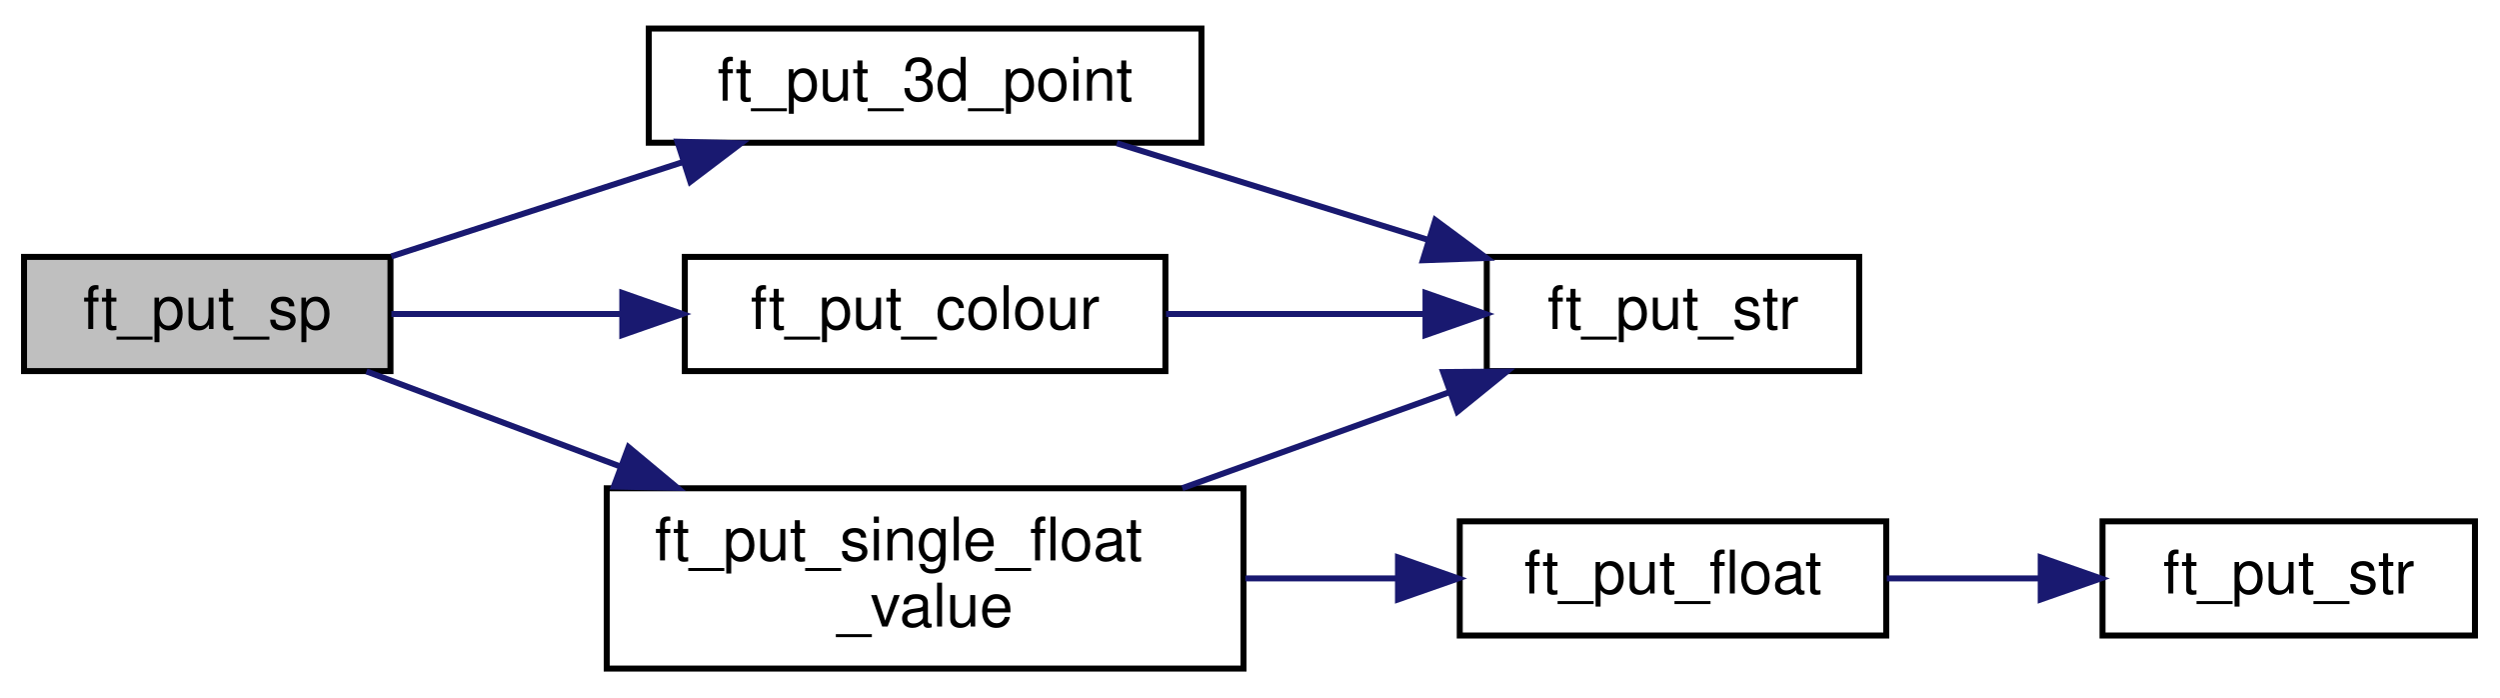
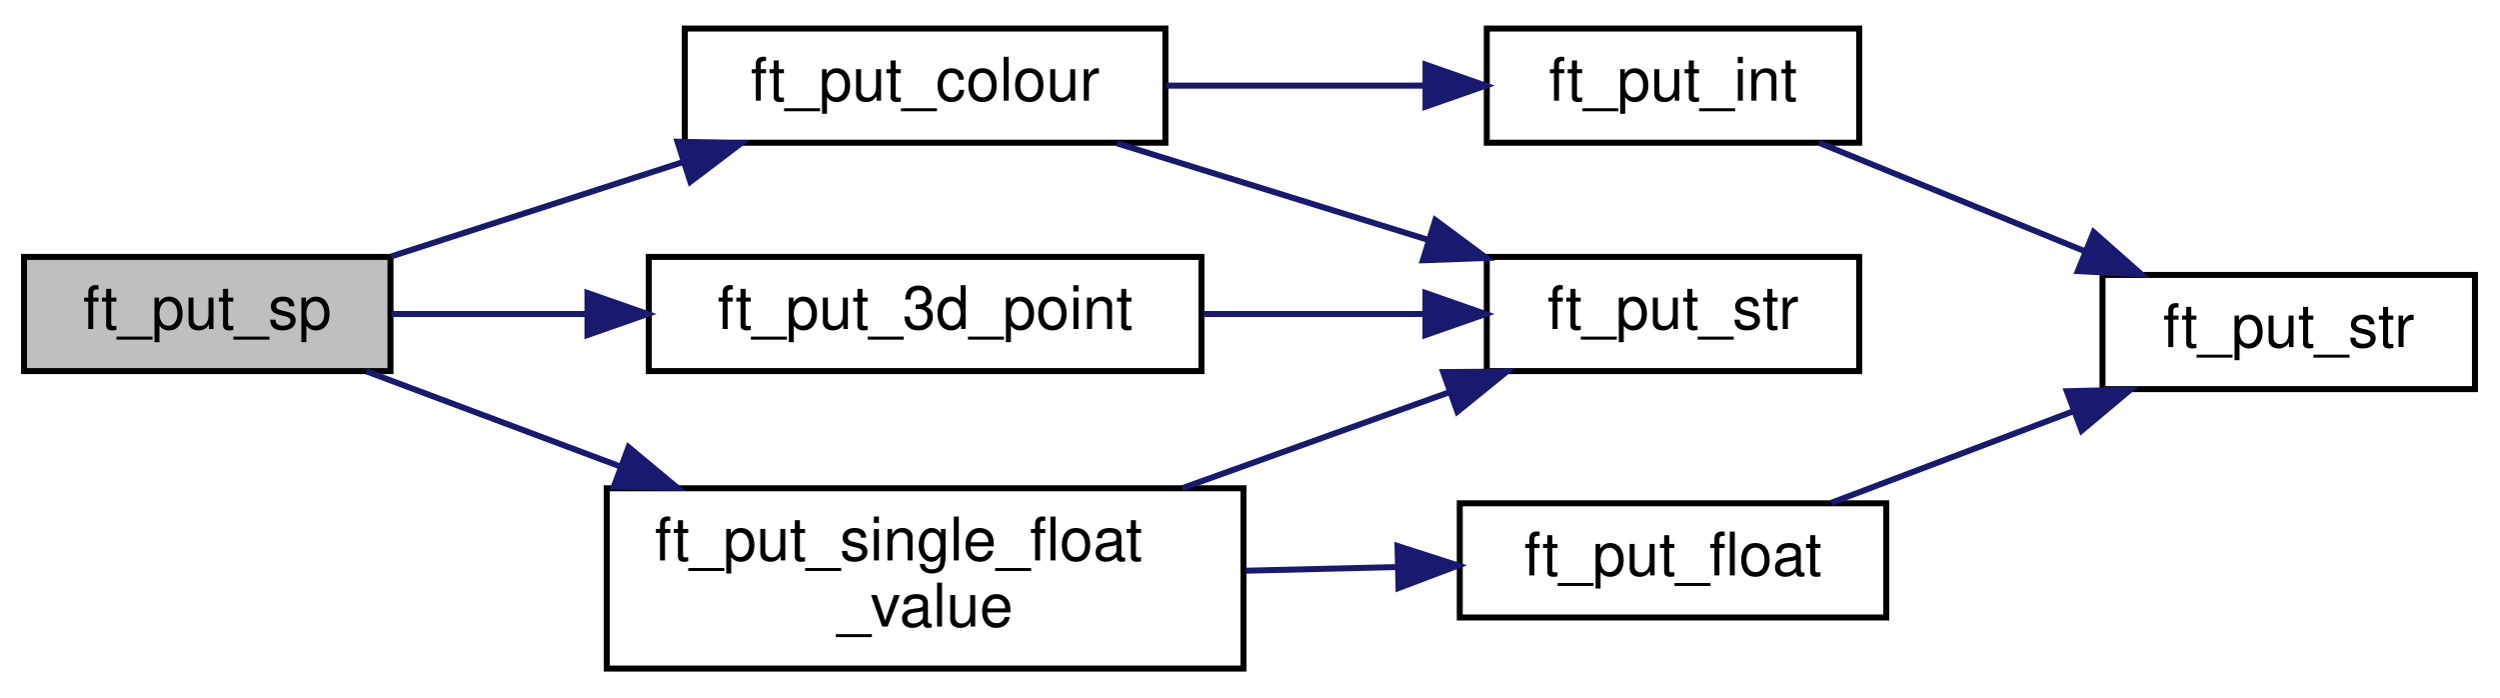
<svg xmlns="http://www.w3.org/2000/svg" xmlns:xlink="http://www.w3.org/1999/xlink" width="416pt" height="116pt" viewBox="0.00 0.00 416.00 115.50">
  <g id="graph0" class="graph" transform="scale(1 1) rotate(0) translate(4 111.5)">
    <g id="node1" class="node">
      <g id="a_node1">
        <a xlink:title="Puts sphere info on the screen.">
          <polygon fill="#bfbfbf" stroke="black" points="0,-50 0,-69 61,-69 61,-50 0,-50" />
          <text text-anchor="middle" x="30.5" y="-57" font-family="Helvetica,sans-Serif" font-size="10.00">ft_put_sp</text>
        </a>
      </g>
    </g>
    <g id="node2" class="node">
      <g id="a_node2">
        <a xlink:href="menu__put_8h.html#a250c5483eff2fa1f225b6a16dab45481" target="_top" xlink:title="Puts a 3D point on the screen.">
-           <polygon fill="none" stroke="black" points="104,-88 104,-107 196,-107 196,-88 104,-88" />
-           <text text-anchor="middle" x="150" y="-95" font-family="Helvetica,sans-Serif" font-size="10.00">ft_put_3d_point</text>
+           <polygon fill="none" stroke="black" points="104,-50 104,-69 196,-69 196,-50 104,-50" />
+           <text text-anchor="middle" x="150" y="-57" font-family="Helvetica,sans-Serif" font-size="10.00">ft_put_3d_point</text>
        </a>
      </g>
    </g>
    <g id="edge1" class="edge">
-       <path fill="none" stroke="midnightblue" d="M61.15,-69.09C75.9,-73.86 93.93,-79.69 109.8,-84.82" />
-       <polygon fill="midnightblue" stroke="midnightblue" points="108.77,-88.17 119.36,-87.91 110.92,-81.51 108.77,-88.17" />
+       <path fill="none" stroke="midnightblue" d="M61.15,-59.5C71.04,-59.5 82.4,-59.5 93.6,-59.5" />
+       <polygon fill="midnightblue" stroke="midnightblue" points="93.79,-63 103.79,-59.5 93.79,-56 93.79,-63" />
    </g>
    <g id="node4" class="node">
      <g id="a_node4">
        <a xlink:href="menu__put_8h.html#a05f3a769bd3fbea5c4d66ce5055701c7" target="_top" xlink:title="Puts a colour on the screen.">
-           <polygon fill="none" stroke="black" points="110,-50 110,-69 190,-69 190,-50 110,-50" />
-           <text text-anchor="middle" x="150" y="-57" font-family="Helvetica,sans-Serif" font-size="10.00">ft_put_colour</text>
+           <polygon fill="none" stroke="black" points="110,-88 110,-107 190,-107 190,-88 110,-88" />
+           <text text-anchor="middle" x="150" y="-95" font-family="Helvetica,sans-Serif" font-size="10.00">ft_put_colour</text>
        </a>
      </g>
    </g>
    <g id="edge3" class="edge">
-       <path fill="none" stroke="midnightblue" d="M61.15,-59.5C72.74,-59.5 86.35,-59.5 99.34,-59.5" />
-       <polygon fill="midnightblue" stroke="midnightblue" points="99.59,-63 109.59,-59.5 99.59,-56 99.59,-63" />
+       <path fill="none" stroke="midnightblue" d="M61.15,-69.09C75.9,-73.86 93.93,-79.69 109.8,-84.82" />
+       <polygon fill="midnightblue" stroke="midnightblue" points="108.77,-88.17 119.36,-87.91 110.92,-81.51 108.77,-88.17" />
    </g>
-     <g id="node5" class="node">
-       <g id="a_node5">
+     <g id="node7" class="node">
+       <g id="a_node7">
        <a xlink:href="menu__put_8h.html#a46110b7c3be87e212dcfd9105fb4df03" target="_top" xlink:title="Puts a single float value on the screen.">
          <polygon fill="none" stroke="black" points="97,-0.5 97,-30.5 203,-30.5 203,-0.5 97,-0.5" />
          <text text-anchor="start" x="105" y="-18.5" font-family="Helvetica,sans-Serif" font-size="10.00">ft_put_single_float</text>
          <text text-anchor="middle" x="150" y="-7.5" font-family="Helvetica,sans-Serif" font-size="10.00">_value</text>
        </a>
      </g>
    </g>
-     <g id="edge5" class="edge">
+     <g id="edge7" class="edge">
      <path fill="none" stroke="midnightblue" d="M57,-49.95C69.4,-45.31 84.75,-39.56 99.33,-34.1" />
      <polygon fill="midnightblue" stroke="midnightblue" points="100.63,-37.35 108.77,-30.57 98.18,-30.79 100.63,-37.35" />
    </g>
    <g id="node3" class="node">
      <g id="a_node3">
        <a xlink:href="menu__put_8h.html#a1a2da0ddd033aa4e2ad293ef4b8db2af" target="_top" xlink:title="Wrapper for mlx_string_put().">
          <polygon fill="none" stroke="black" points="243.5,-50 243.5,-69 305.5,-69 305.5,-50 243.5,-50" />
          <text text-anchor="middle" x="274.5" y="-57" font-family="Helvetica,sans-Serif" font-size="10.00">ft_put_str</text>
        </a>
      </g>
    </g>
    <g id="edge2" class="edge">
+       <path fill="none" stroke="midnightblue" d="M196.27,-59.5C208.39,-59.5 221.41,-59.5 233.25,-59.5" />
+       <polygon fill="midnightblue" stroke="midnightblue" points="233.29,-63 243.29,-59.5 233.29,-56 233.29,-63" />
+     </g>
+     <g id="edge6" class="edge">
      <path fill="none" stroke="midnightblue" d="M181.91,-87.91C197.67,-83.02 217.02,-77.02 233.86,-71.8" />
      <polygon fill="midnightblue" stroke="midnightblue" points="234.93,-75.13 243.44,-68.82 232.86,-68.44 234.93,-75.13" />
    </g>
+     <g id="node5" class="node">
+       <g id="a_node5">
+         <a xlink:href="menu__put_8h.html#afdfa5611d84fa2c8cbb73cb66a339c98" target="_top" xlink:title="Converts integer to string and puts it on the screen.">
+           <polygon fill="none" stroke="black" points="243.5,-88 243.5,-107 305.5,-107 305.5,-88 243.5,-88" />
+           <text text-anchor="middle" x="274.5" y="-95" font-family="Helvetica,sans-Serif" font-size="10.00">ft_put_int</text>
+         </a>
+       </g>
+     </g>
    <g id="edge4" class="edge">
-       <path fill="none" stroke="midnightblue" d="M190.1,-59.5C203.82,-59.5 219.26,-59.5 233.1,-59.5" />
-       <polygon fill="midnightblue" stroke="midnightblue" points="233.3,-63 243.3,-59.5 233.3,-56 233.3,-63" />
+       <path fill="none" stroke="midnightblue" d="M190.1,-97.5C203.82,-97.5 219.26,-97.5 233.1,-97.5" />
+       <polygon fill="midnightblue" stroke="midnightblue" points="233.3,-101 243.3,-97.5 233.3,-94 233.3,-101" />
    </g>
-     <g id="edge8" class="edge">
+     <g id="node6" class="node">
+       <g id="a_node6">
+         <a xlink:href="menu__put__str__num_8c.html#a1a2da0ddd033aa4e2ad293ef4b8db2af" target="_top" xlink:title="Wrapper for mlx_string_put().">
+           <polygon fill="none" stroke="black" points="346,-47 346,-66 408,-66 408,-47 346,-47" />
+           <text text-anchor="middle" x="377" y="-54" font-family="Helvetica,sans-Serif" font-size="10.00">ft_put_str</text>
+         </a>
+       </g>
+     </g>
+     <g id="edge5" class="edge">
+       <path fill="none" stroke="midnightblue" d="M298.81,-87.99C311.91,-82.65 328.47,-75.89 342.89,-70.01" />
+       <polygon fill="midnightblue" stroke="midnightblue" points="344.53,-73.12 352.47,-66.1 341.89,-66.64 344.53,-73.12" />
+     </g>
+     <g id="edge10" class="edge">
      <path fill="none" stroke="midnightblue" d="M192.81,-30.52C207.2,-35.69 223.19,-41.43 237.11,-46.43" />
      <polygon fill="midnightblue" stroke="midnightblue" points="236.24,-49.84 246.83,-49.92 238.61,-43.25 236.24,-49.84" />
    </g>
-     <g id="node6" class="node">
-       <g id="a_node6">
+     <g id="node8" class="node">
+       <g id="a_node8">
        <a xlink:href="menu__put_8h.html#abba80f1bfc48c436f54f5a0740683a75" target="_top" xlink:title="Converts float to string and puts it on the screen.">
-           <polygon fill="none" stroke="black" points="239,-6 239,-25 310,-25 310,-6 239,-6" />
-           <text text-anchor="middle" x="274.5" y="-13" font-family="Helvetica,sans-Serif" font-size="10.00">ft_put_float</text>
+           <polygon fill="none" stroke="black" points="239,-9 239,-28 310,-28 310,-9 239,-9" />
+           <text text-anchor="middle" x="274.5" y="-16" font-family="Helvetica,sans-Serif" font-size="10.00">ft_put_float</text>
        </a>
      </g>
    </g>
-     <g id="edge6" class="edge">
-       <path fill="none" stroke="midnightblue" d="M203.31,-15.5C211.72,-15.5 220.36,-15.5 228.58,-15.5" />
-       <polygon fill="midnightblue" stroke="midnightblue" points="228.72,-19 238.72,-15.5 228.72,-12 228.72,-19" />
+     <g id="edge8" class="edge">
+       <path fill="none" stroke="midnightblue" d="M203.31,-16.78C211.72,-16.99 220.36,-17.2 228.58,-17.4" />
+       <polygon fill="midnightblue" stroke="midnightblue" points="228.64,-20.9 238.72,-17.65 228.81,-13.9 228.64,-20.9" />
    </g>
-     <g id="node7" class="node">
-       <g id="a_node7">
-         <a xlink:href="menu__put__str__num_8c.html#a1a2da0ddd033aa4e2ad293ef4b8db2af" target="_top" xlink:title="Wrapper for mlx_string_put().">
-           <polygon fill="none" stroke="black" points="346,-6 346,-25 408,-25 408,-6 346,-6" />
-           <text text-anchor="middle" x="377" y="-13" font-family="Helvetica,sans-Serif" font-size="10.00">ft_put_str</text>
-         </a>
-       </g>
-     </g>
-     <g id="edge7" class="edge">
-       <path fill="none" stroke="midnightblue" d="M310.09,-15.5C318.32,-15.5 327.18,-15.5 335.65,-15.5" />
-       <polygon fill="midnightblue" stroke="midnightblue" points="335.71,-19 345.71,-15.5 335.71,-12 335.71,-19" />
+     <g id="edge9" class="edge">
+       <path fill="none" stroke="midnightblue" d="M300.86,-28.09C313,-32.68 327.73,-38.25 340.93,-43.24" />
+       <polygon fill="midnightblue" stroke="midnightblue" points="340.06,-46.65 350.65,-46.91 342.53,-40.1 340.06,-46.65" />
    </g>
  </g>
</svg>
